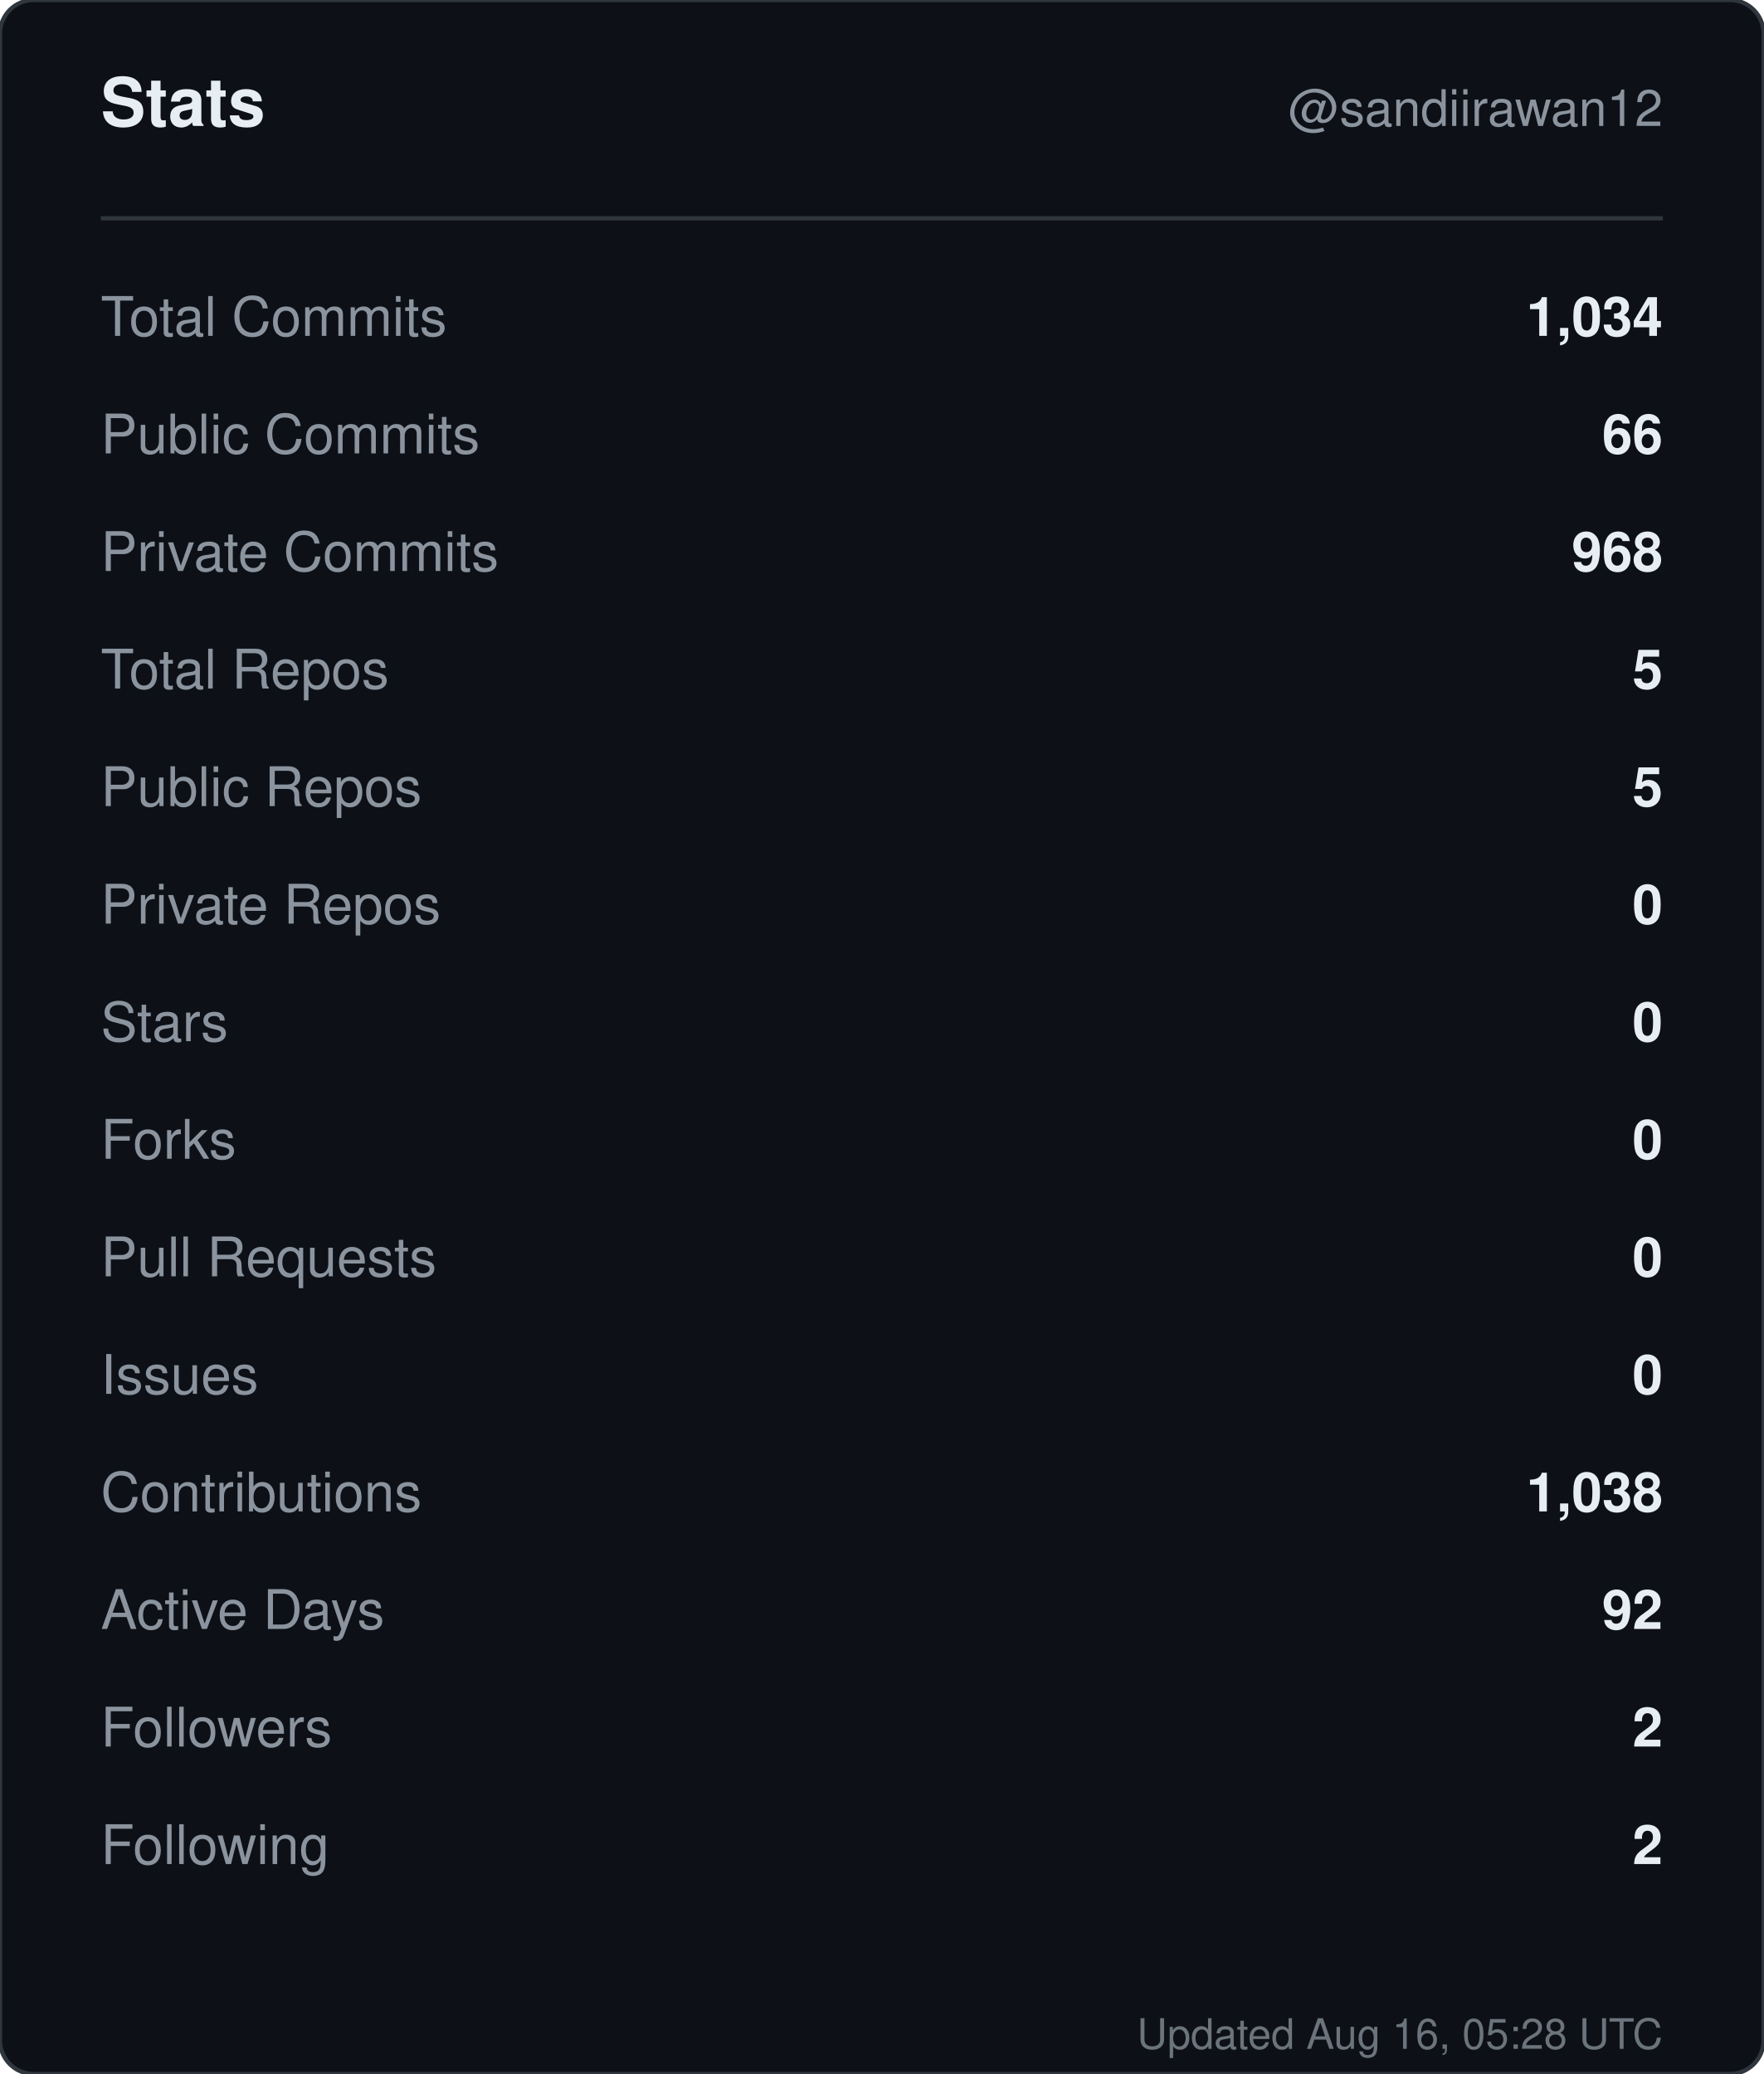
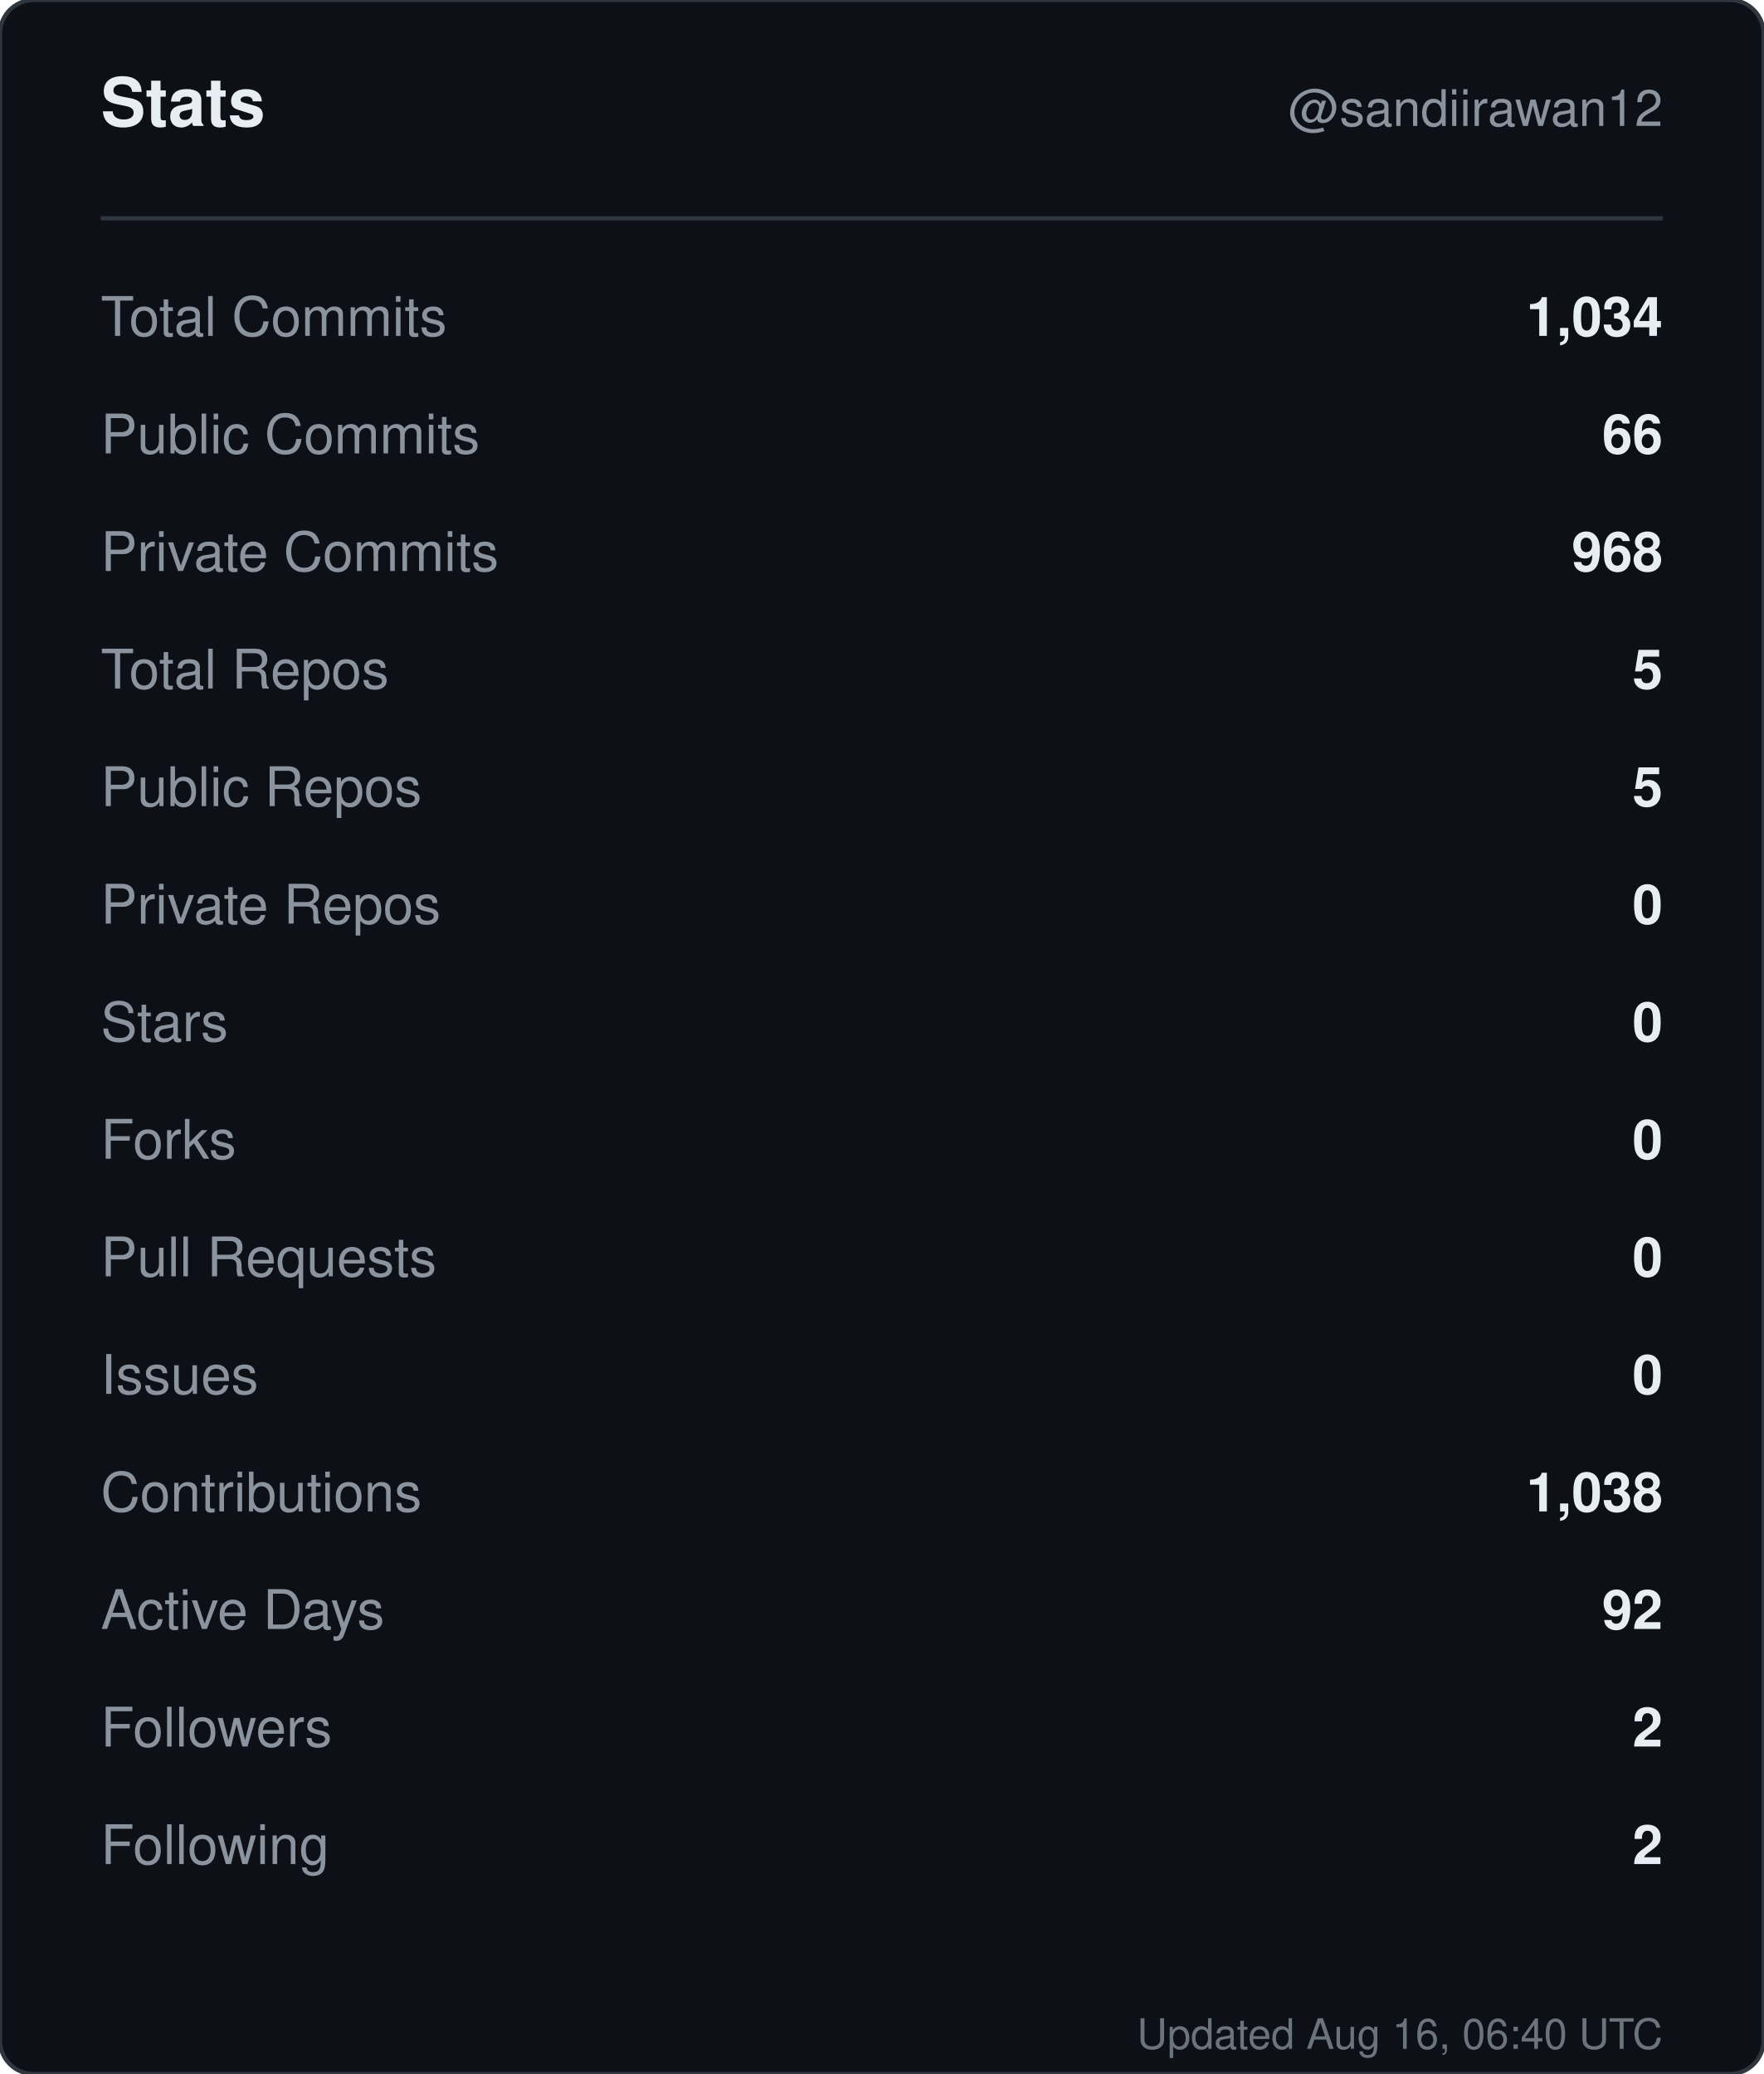
<svg xmlns="http://www.w3.org/2000/svg" width="420" height="494" viewBox="0 0 420 494" role="img" aria-label="Stats for sandiirawan12">
  <rect width="420" height="494" rx="8" fill="#0d1117" stroke="#30363d" />
  <g font-family="-apple-system, BlinkMacSystemFont, Segoe UI, Helvetica, Arial, sans-serif">
    <text x="24" y="30" fill="#e6edf3" font-size="16" font-weight="700">Stats</text>
    <text x="396" y="30" fill="#8b949e" font-size="12" text-anchor="end">@sandiirawan12</text>
    <line x1="24" y1="52" x2="396" y2="52" stroke="#30363d" />
    <text x="24" y="80" fill="#8b949e" font-size="13">Total Commits</text>
    <text x="396" y="80" fill="#e6edf3" font-size="13" font-weight="600" text-anchor="end">1,034</text>
    <text x="24" y="108" fill="#8b949e" font-size="13">Public Commits</text>
    <text x="396" y="108" fill="#e6edf3" font-size="13" font-weight="600" text-anchor="end">66</text>
    <text x="24" y="136" fill="#8b949e" font-size="13">Private Commits</text>
    <text x="396" y="136" fill="#e6edf3" font-size="13" font-weight="600" text-anchor="end">968</text>
    <text x="24" y="164" fill="#8b949e" font-size="13">Total Repos</text>
    <text x="396" y="164" fill="#e6edf3" font-size="13" font-weight="600" text-anchor="end">5</text>
    <text x="24" y="192" fill="#8b949e" font-size="13">Public Repos</text>
    <text x="396" y="192" fill="#e6edf3" font-size="13" font-weight="600" text-anchor="end">5</text>
    <text x="24" y="220" fill="#8b949e" font-size="13">Private Repos</text>
    <text x="396" y="220" fill="#e6edf3" font-size="13" font-weight="600" text-anchor="end">0</text>
    <text x="24" y="248" fill="#8b949e" font-size="13">Stars</text>
    <text x="396" y="248" fill="#e6edf3" font-size="13" font-weight="600" text-anchor="end">0</text>
    <text x="24" y="276" fill="#8b949e" font-size="13">Forks</text>
    <text x="396" y="276" fill="#e6edf3" font-size="13" font-weight="600" text-anchor="end">0</text>
    <text x="24" y="304" fill="#8b949e" font-size="13">Pull Requests</text>
    <text x="396" y="304" fill="#e6edf3" font-size="13" font-weight="600" text-anchor="end">0</text>
    <text x="24" y="332" fill="#8b949e" font-size="13">Issues</text>
    <text x="396" y="332" fill="#e6edf3" font-size="13" font-weight="600" text-anchor="end">0</text>
    <text x="24" y="360" fill="#8b949e" font-size="13">Contributions</text>
    <text x="396" y="360" fill="#e6edf3" font-size="13" font-weight="600" text-anchor="end">1,038</text>
    <text x="24" y="388" fill="#8b949e" font-size="13">Active Days</text>
    <text x="396" y="388" fill="#e6edf3" font-size="13" font-weight="600" text-anchor="end">92</text>
    <text x="24" y="416" fill="#8b949e" font-size="13">Followers</text>
    <text x="396" y="416" fill="#e6edf3" font-size="13" font-weight="600" text-anchor="end">2</text>
    <text x="24" y="444" fill="#8b949e" font-size="13">Following</text>
    <text x="396" y="444" fill="#e6edf3" font-size="13" font-weight="600" text-anchor="end">2</text>
-     <text x="396" y="488" fill="#8b949e" font-size="10" text-anchor="end" opacity="0.75">Updated Aug 16, 05:28 UTC</text>
+     <text x="396" y="488" fill="#8b949e" font-size="10" text-anchor="end" opacity="0.75">Updated Aug 16, 06:40 UTC</text>
  </g>
</svg>
